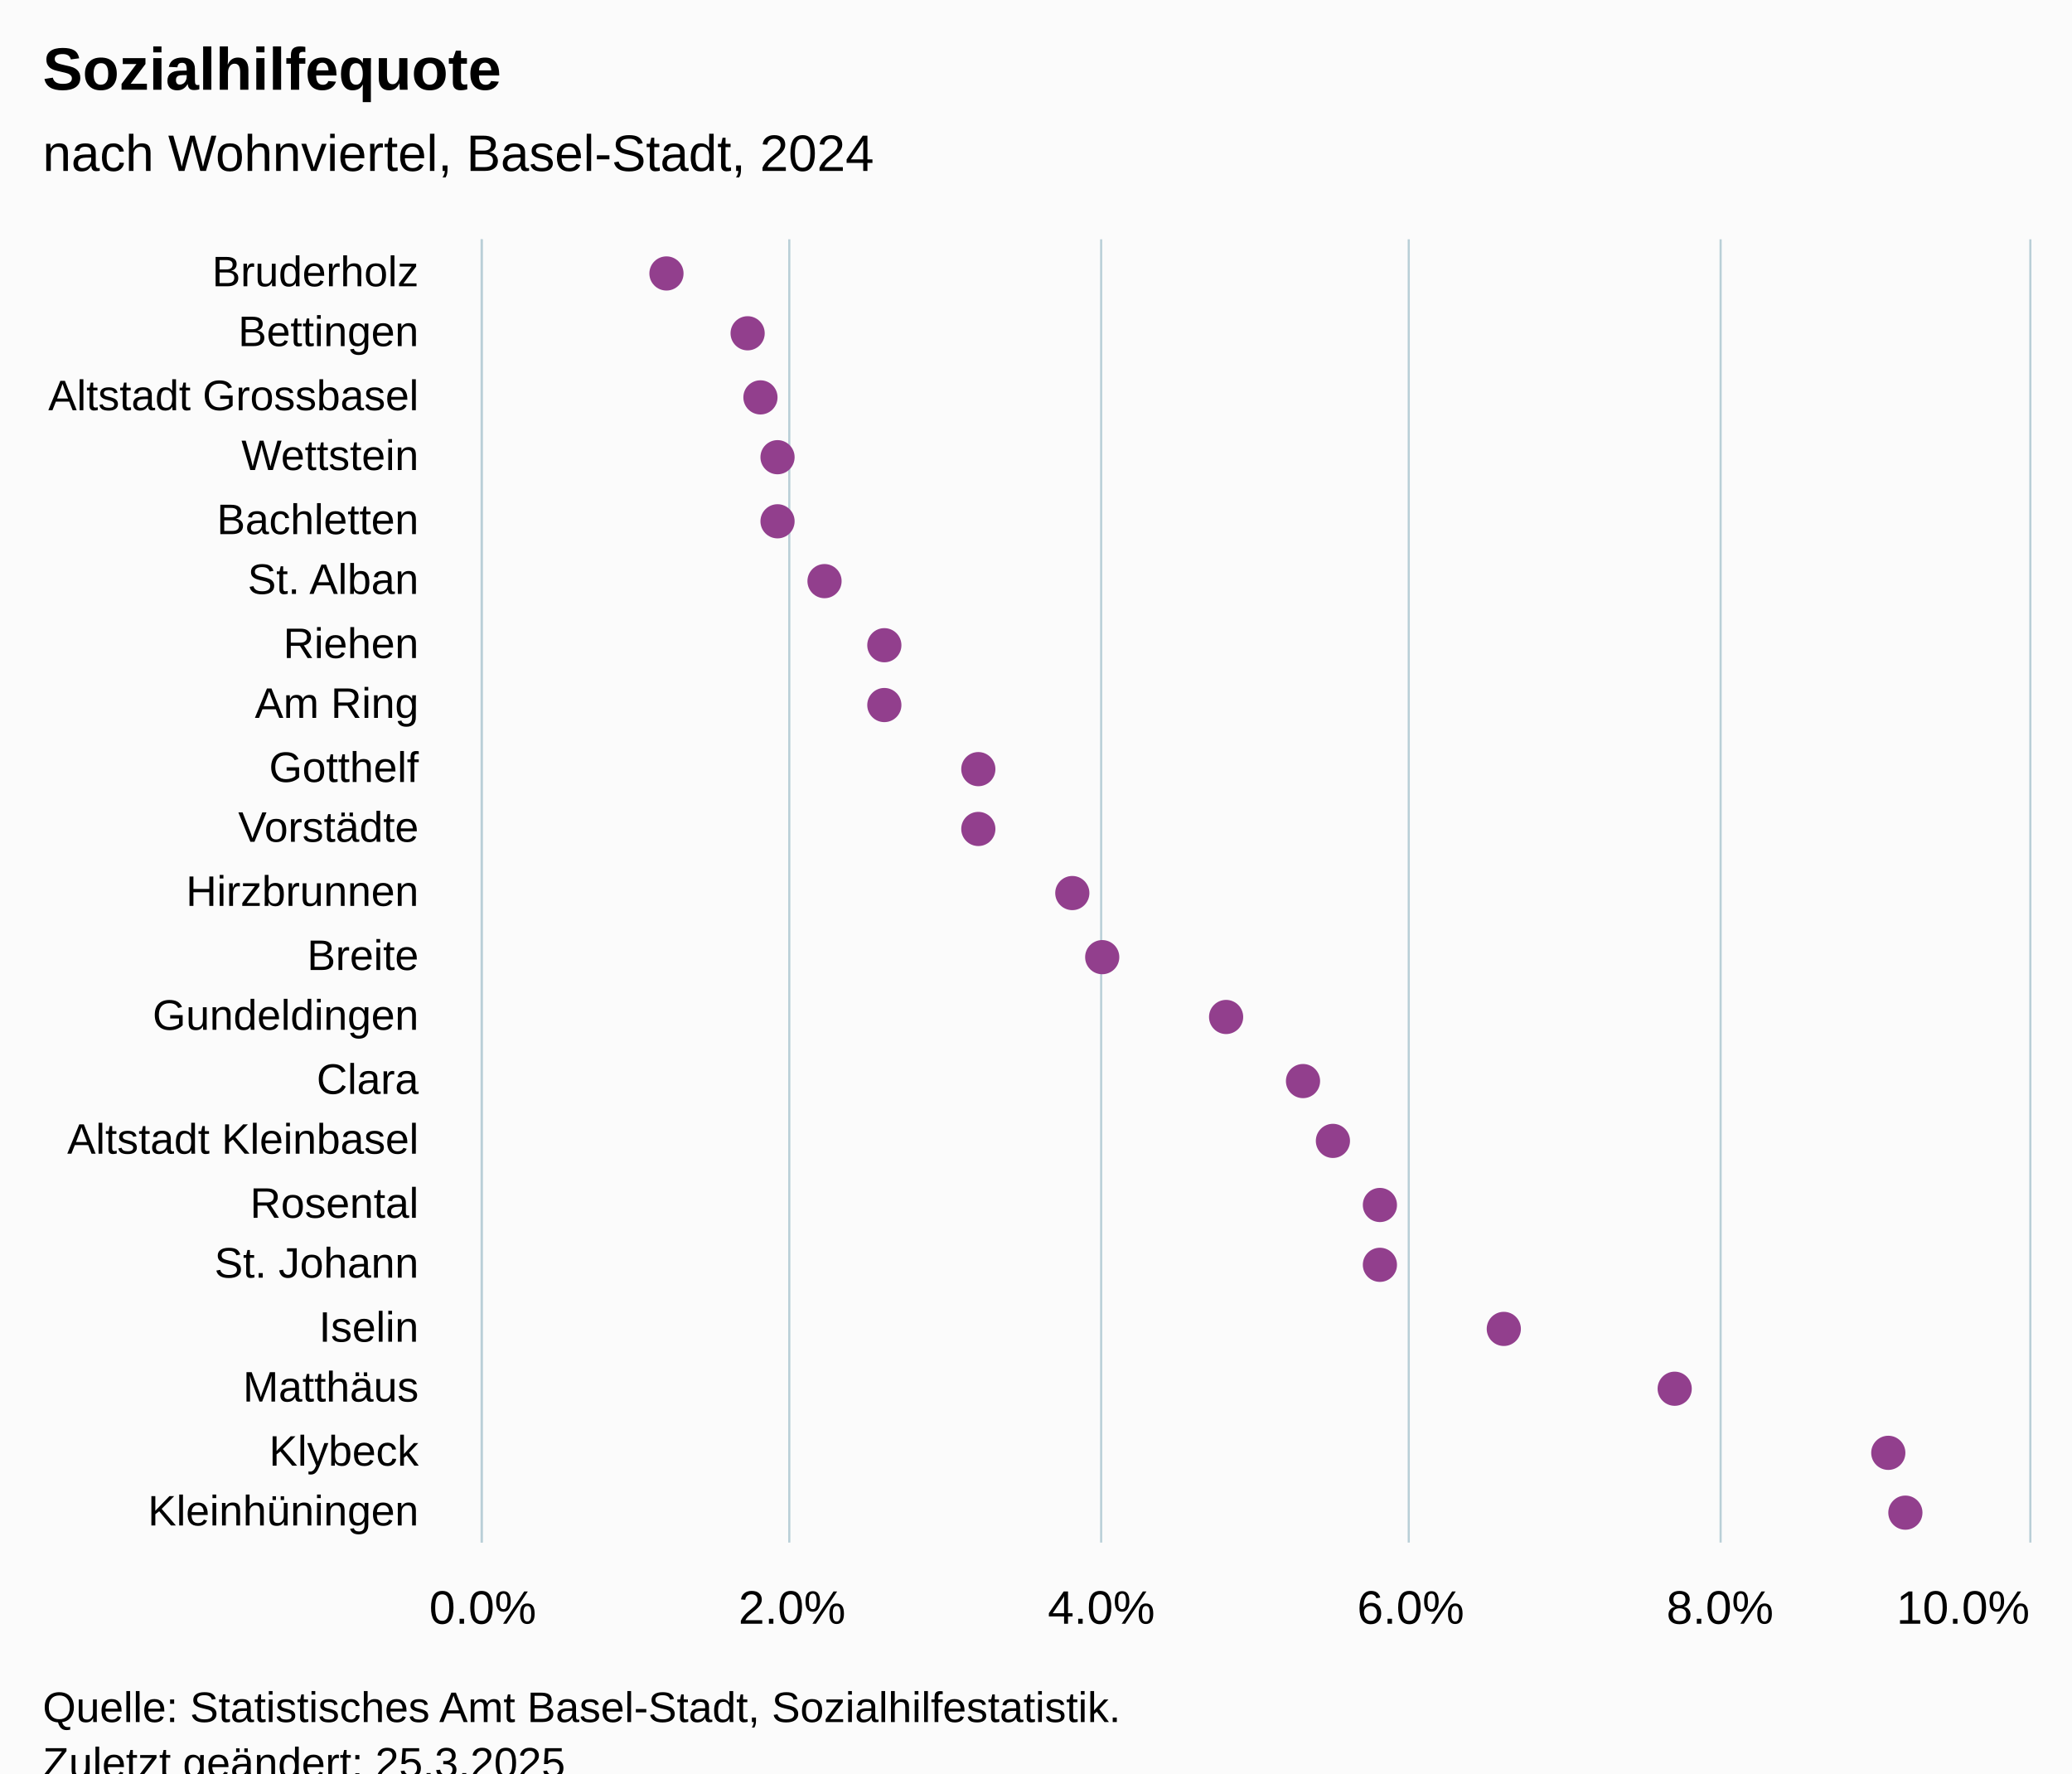
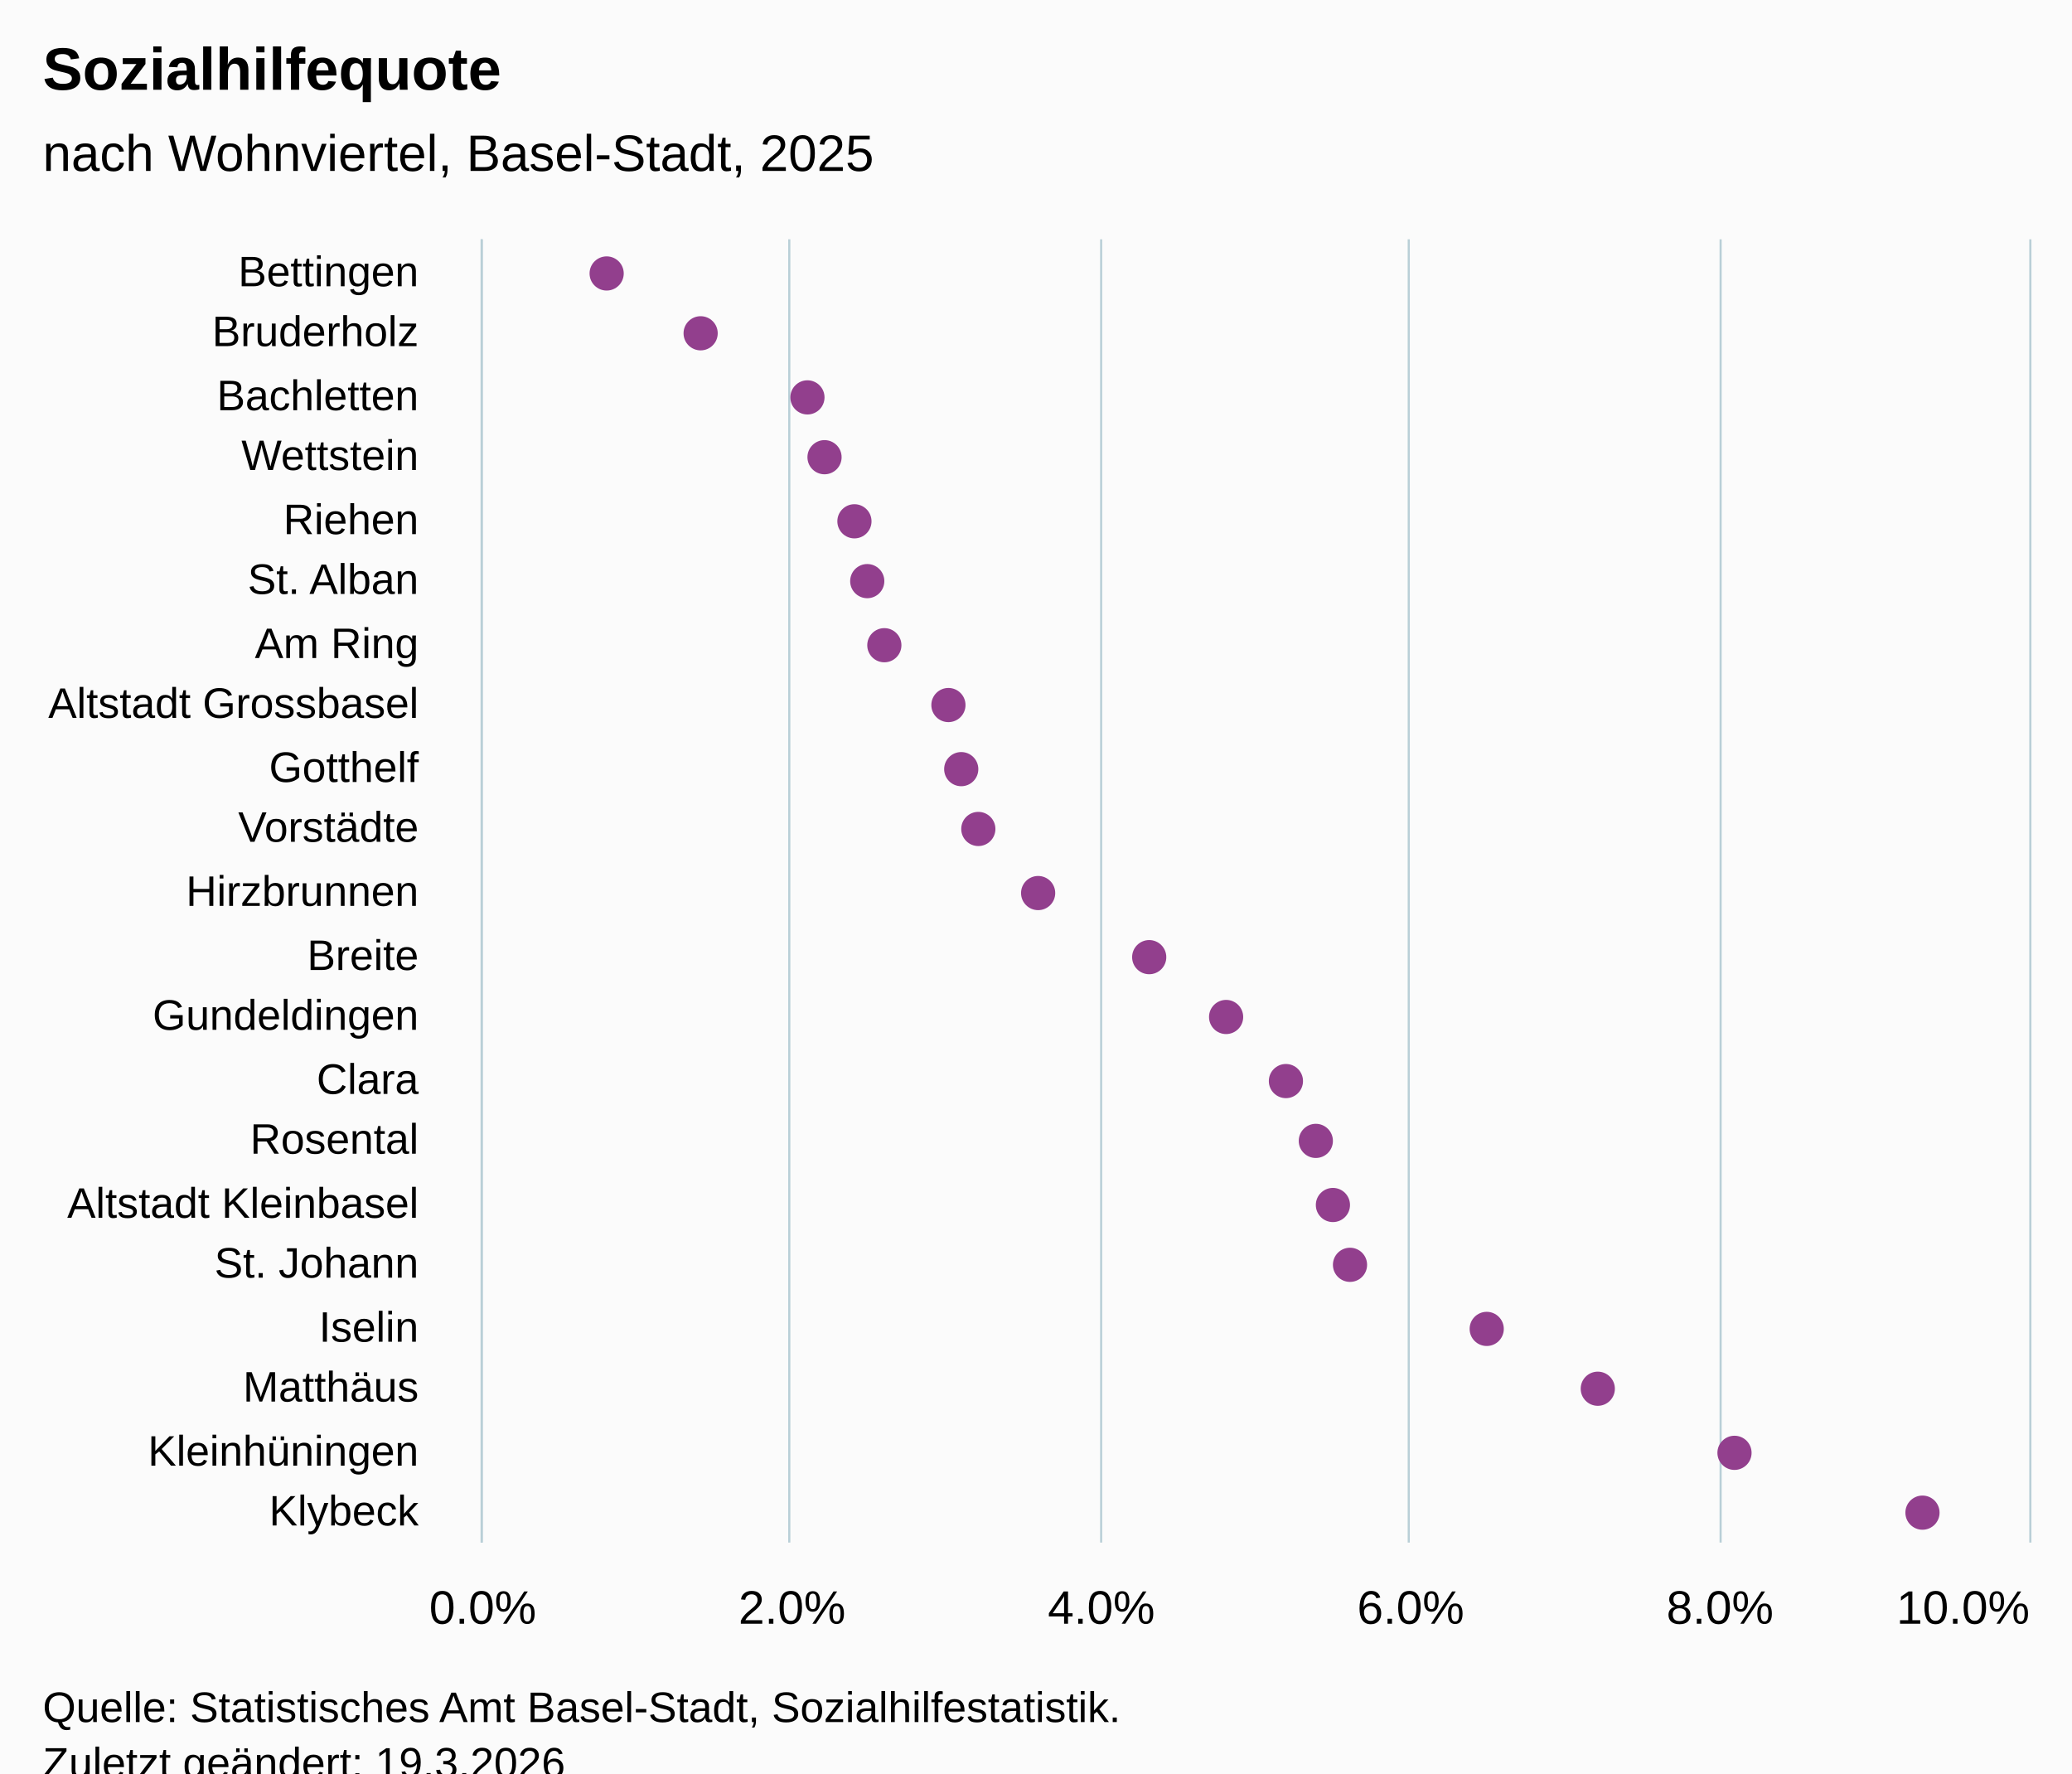
<svg xmlns="http://www.w3.org/2000/svg" version="1.1" class="highcharts-root" style="font-family:Arial;font-size:12px;" viewBox="0 0 485 415">
  <defs>
-     <clipPath id="highcharts-9r9mj64-49-">
+     <clipPath id="highcharts-cwsnwbt-49-">
      <rect x="0" y="0" width="305" height="362" fill="none" />
    </clipPath>
-     <clipPath id="highcharts-9r9mj64-71-">
+     <clipPath id="highcharts-cwsnwbt-71-">
      <rect x="0" y="0" width="305" height="362" fill="none" />
    </clipPath>
-     <clipPath id="highcharts-9r9mj64-93-">
+     <clipPath id="highcharts-cwsnwbt-93-">
      <rect x="113" y="56" width="362" height="305" fill="none" />
    </clipPath>
  </defs>
  <rect fill="#fbfbfb" class="highcharts-background" x="0" y="0" width="485" height="428" rx="0" ry="0" />
  <rect fill="none" class="highcharts-plot-background" x="113" y="56" width="362" height="305" />
  <g class="highcharts-pane-group" data-z-index="0" />
  <g class="highcharts-grid highcharts-xaxis-grid" data-z-index="1">
    <path fill="none" data-z-index="1" class="highcharts-grid-line" d="M 113 71.5 L 475 71.5" opacity="1" />
    <path fill="none" data-z-index="1" class="highcharts-grid-line" d="M 113 85.5 L 475 85.5" opacity="1" />
    <path fill="none" data-z-index="1" class="highcharts-grid-line" d="M 113 100.5 L 475 100.5" opacity="1" />
    <path fill="none" data-z-index="1" class="highcharts-grid-line" d="M 113 114.5 L 475 114.5" opacity="1" />
    <path fill="none" data-z-index="1" class="highcharts-grid-line" d="M 113 129.5 L 475 129.5" opacity="1" />
    <path fill="none" data-z-index="1" class="highcharts-grid-line" d="M 113 143.5 L 475 143.5" opacity="1" />
    <path fill="none" data-z-index="1" class="highcharts-grid-line" d="M 113 158.5 L 475 158.5" opacity="1" />
    <path fill="none" data-z-index="1" class="highcharts-grid-line" d="M 113 172.5 L 475 172.5" opacity="1" />
    <path fill="none" data-z-index="1" class="highcharts-grid-line" d="M 113 187.5 L 475 187.5" opacity="1" />
    <path fill="none" data-z-index="1" class="highcharts-grid-line" d="M 113 201.5 L 475 201.5" opacity="1" />
    <path fill="none" data-z-index="1" class="highcharts-grid-line" d="M 113 216.5 L 475 216.5" opacity="1" />
    <path fill="none" data-z-index="1" class="highcharts-grid-line" d="M 113 230.5 L 475 230.5" opacity="1" />
    <path fill="none" data-z-index="1" class="highcharts-grid-line" d="M 113 245.5 L 475 245.5" opacity="1" />
    <path fill="none" data-z-index="1" class="highcharts-grid-line" d="M 113 259.5 L 475 259.5" opacity="1" />
    <path fill="none" data-z-index="1" class="highcharts-grid-line" d="M 113 274.5 L 475 274.5" opacity="1" />
    <path fill="none" data-z-index="1" class="highcharts-grid-line" d="M 113 288.5 L 475 288.5" opacity="1" />
    <path fill="none" data-z-index="1" class="highcharts-grid-line" d="M 113 303.5 L 475 303.5" opacity="1" />
    <path fill="none" data-z-index="1" class="highcharts-grid-line" d="M 113 317.5 L 475 317.5" opacity="1" />
    <path fill="none" data-z-index="1" class="highcharts-grid-line" d="M 113 332.5 L 475 332.5" opacity="1" />
    <path fill="none" data-z-index="1" class="highcharts-grid-line" d="M 113 346.5 L 475 346.5" opacity="1" />
    <path fill="none" data-z-index="1" class="highcharts-grid-line" d="M 113 361.5 L 475 361.5" opacity="1" />
    <path fill="none" data-z-index="1" class="highcharts-grid-line" d="M 113 56.5 L 475 56.5" opacity="1" />
  </g>
  <g class="highcharts-grid highcharts-yaxis-grid" data-z-index="1">
    <path fill="none" stroke="#B9CFD7" stroke-width="0.5" data-z-index="1" class="highcharts-grid-line" d="M 112.75 56 L 112.75 361" opacity="1" />
    <path fill="none" stroke="#B9CFD7" stroke-width="0.5" data-z-index="1" class="highcharts-grid-line" d="M 184.75 56 L 184.75 361" opacity="1" />
    <path fill="none" stroke="#B9CFD7" stroke-width="0.5" data-z-index="1" class="highcharts-grid-line" d="M 257.75 56 L 257.75 361" opacity="1" />
    <path fill="none" stroke="#B9CFD7" stroke-width="0.5" data-z-index="1" class="highcharts-grid-line" d="M 329.75 56 L 329.75 361" opacity="1" />
    <path fill="none" stroke="#B9CFD7" stroke-width="0.5" data-z-index="1" class="highcharts-grid-line" d="M 402.75 56 L 402.75 361" opacity="1" />
    <path fill="none" stroke="#B9CFD7" stroke-width="0.5" data-z-index="1" class="highcharts-grid-line" d="M 475.25 56 L 475.25 361" opacity="1" />
  </g>
  <rect fill="none" class="highcharts-plot-border" data-z-index="1" x="113" y="56" width="362" height="305" />
  <g class="highcharts-axis highcharts-xaxis" data-z-index="2">
    <path fill="none" class="highcharts-axis-line" stroke="#B9CFD7" stroke-width="0.5" data-z-index="7" d="M 112.75 56 L 112.75 361" />
  </g>
  <g class="highcharts-axis highcharts-yaxis" data-z-index="2">
    <path fill="none" class="highcharts-axis-line" data-z-index="7" d="M 113 361 L 475 361" />
  </g>
  <g class="highcharts-series-group" data-z-index="3">
-     <g class="highcharts-series highcharts-series-0 highcharts-scatter-series" data-z-index="0.1" opacity="1" transform="translate(475,361) rotate(90) scale(-1,1) scale(1 1)" clip-path="url(#highcharts-9r9mj64-71-)" />
+     <g class="highcharts-series highcharts-series-0 highcharts-scatter-series" data-z-index="0.1" opacity="1" transform="translate(475,361) rotate(90) scale(-1,1) scale(1 1)" clip-path="url(#highcharts-cwsnwbt-71-)" />
    <g class="highcharts-markers highcharts-series-0 highcharts-scatter-series" data-z-index="0.1" opacity="1" transform="translate(475,361) rotate(90) scale(-1,1) scale(1 1)" clip-path="none">
-       <path fill="#923F8D" d="M 297 323 A 4 4 0 1 1 297.004 323 Z" opacity="1" class="highcharts-point" />
-       <path fill="#923F8D" d="M 283 304 A 4 4 0 1 1 283.004 304 Z" opacity="1" class="highcharts-point" />
-       <path fill="#923F8D" d="M 268 301 A 4 4 0 1 1 268.004 301 Z" opacity="1" class="highcharts-point" />
-       <path fill="#923F8D" d="M 254 297 A 4 4 0 1 1 254.004 297 Z" opacity="1" class="highcharts-point" />
-       <path fill="#923F8D" d="M 239 297 A 4 4 0 1 1 239.004 297 Z" opacity="1" class="highcharts-point" />
-       <path fill="#923F8D" d="M 225 286 A 4 4 0 1 1 225.004 286 Z" opacity="1" class="highcharts-point" />
+       <path fill="#923F8D" d="M 297 337 A 4 4 0 1 1 297.004 337 Z" opacity="1" class="highcharts-point" />
+       <path fill="#923F8D" d="M 283 315 A 4 4 0 1 1 283.004 315 Z" opacity="1" class="highcharts-point" />
+       <path fill="#923F8D" d="M 268 290 A 4 4 0 1 1 268.004 290 Z" opacity="1" class="highcharts-point" />
+       <path fill="#923F8D" d="M 254 286 A 4 4 0 1 1 254.004 286 Z" opacity="1" class="highcharts-point" />
+       <path fill="#923F8D" d="M 239 279 A 4 4 0 1 1 239.004 279 Z" opacity="1" class="highcharts-point" />
+       <path fill="#923F8D" d="M 225 276 A 4 4 0 1 1 225.004 276 Z" opacity="1" class="highcharts-point" />
      <path fill="#923F8D" d="M 210 272 A 4 4 0 1 1 210.004 272 Z" opacity="1" class="highcharts-point" />
-       <path fill="#923F8D" d="M 196 272 A 4 4 0 1 1 196.004 272 Z" opacity="1" class="highcharts-point" />
-       <path fill="#923F8D" d="M 181 250 A 4 4 0 1 1 181.004 250 Z" opacity="1" class="highcharts-point" />
+       <path fill="#923F8D" d="M 196 257 A 4 4 0 1 1 196.004 257 Z" opacity="1" class="highcharts-point" />
+       <path fill="#923F8D" d="M 181 254 A 4 4 0 1 1 181.004 254 Z" opacity="1" class="highcharts-point" />
      <path fill="#923F8D" d="M 167 250 A 4 4 0 1 1 167.004 250 Z" opacity="1" class="highcharts-point" />
-       <path fill="#923F8D" d="M 152 228 A 4 4 0 1 1 152.004 228 Z" opacity="1" class="highcharts-point" />
-       <path fill="#923F8D" d="M 137 221 A 4 4 0 1 1 137.004 221 Z" opacity="1" class="highcharts-point" />
+       <path fill="#923F8D" d="M 152 236 A 4 4 0 1 1 152.004 236 Z" opacity="1" class="highcharts-point" />
+       <path fill="#923F8D" d="M 137 210 A 4 4 0 1 1 137.004 210 Z" opacity="1" class="highcharts-point" />
      <path fill="#923F8D" d="M 123 192 A 4 4 0 1 1 123.004 192 Z" opacity="1" class="highcharts-point" />
-       <path fill="#923F8D" d="M 108 174 A 4 4 0 1 1 108.004 174 Z" opacity="1" class="highcharts-point" />
-       <path fill="#923F8D" d="M 94 167 A 4 4 0 1 1 94.004 167 Z" opacity="1" class="highcharts-point" />
-       <path fill="#923F8D" d="M 79 156 A 4 4 0 1 1 79.004 156 Z" opacity="1" class="highcharts-point" />
-       <path fill="#923F8D" d="M 65 156 A 4 4 0 1 1 65.004 156 Z" opacity="1" class="highcharts-point" />
-       <path fill="#923F8D" d="M 50 127 A 4 4 0 1 1 50.004 127 Z" opacity="1" class="highcharts-point" />
-       <path fill="#923F8D" d="M 36 87 A 4 4 0 1 1 36.004 87 Z" opacity="1" class="highcharts-point" />
-       <path fill="#923F8D" d="M 21 37 A 4 4 0 1 1 21.004 37 Z" opacity="1" class="highcharts-point" />
-       <path fill="#923F8D" d="M 7 33 A 4 4 0 1 1 7.004 33 Z" opacity="1" class="highcharts-point" />
+       <path fill="#923F8D" d="M 108 178 A 4 4 0 1 1 108.004 178 Z" opacity="1" class="highcharts-point" />
+       <path fill="#923F8D" d="M 94 171 A 4 4 0 1 1 94.004 171 Z" opacity="1" class="highcharts-point" />
+       <path fill="#923F8D" d="M 79 167 A 4 4 0 1 1 79.004 167 Z" opacity="1" class="highcharts-point" />
+       <path fill="#923F8D" d="M 65 163 A 4 4 0 1 1 65.004 163 Z" opacity="1" class="highcharts-point" />
+       <path fill="#923F8D" d="M 50 131 A 4 4 0 1 1 50.004 131 Z" opacity="1" class="highcharts-point" />
+       <path fill="#923F8D" d="M 36 105 A 4 4 0 1 1 36.004 105 Z" opacity="1" class="highcharts-point" />
+       <path fill="#923F8D" d="M 21 73 A 4 4 0 1 1 21.004 73 Z" opacity="1" class="highcharts-point" />
+       <path fill="#923F8D" d="M 7 29 A 4 4 0 1 1 7.004 29 Z" opacity="1" class="highcharts-point" />
    </g>
-     <g class="highcharts-series highcharts-series-1 highcharts-scatter-series highcharts-color-0" visibility="hidden" data-z-index="0.1" opacity="1" transform="translate(475,361) rotate(90) scale(-1,1) scale(1 1)" clip-path="url(#highcharts-9r9mj64-71-)" />
+     <g class="highcharts-series highcharts-series-1 highcharts-scatter-series highcharts-color-0" visibility="hidden" data-z-index="0.1" opacity="1" transform="translate(475,361) rotate(90) scale(-1,1) scale(1 1)" clip-path="url(#highcharts-cwsnwbt-71-)" />
    <g class="highcharts-markers highcharts-series-1 highcharts-scatter-series highcharts-color-0" visibility="hidden" data-z-index="0.1" opacity="1" transform="translate(475,361) rotate(90) scale(-1,1) scale(1 1)" clip-path="none" />
  </g>
  <text x="10" text-anchor="start" class="highcharts-title" data-z-index="4" style="color:#000000;font-size:14px;font-weight:bold;font-family:Arial;fill:#000000;" y="21">
    <tspan>Sozialhilfequote</tspan>
  </text>
  <text x="10" text-anchor="start" class="highcharts-subtitle" data-z-index="4" style="color:#000000;font-size:12px;font-weight:normal;font-family:Arial;fill:#000000;" y="40">
-     <tspan>nach Wohnviertel, Basel-Stadt, 2024</tspan>
+     <tspan>nach Wohnviertel, Basel-Stadt, 2025</tspan>
  </text>
  <text x="10" text-anchor="start" class="highcharts-caption" data-z-index="4" style="color:#666666;fill:#666666;" y="395" />
  <g class="highcharts-axis-labels highcharts-xaxis-labels" data-z-index="7">
-     <text x="98" style="color:#000000;cursor:default;font-size:10px;fill:#000000;" text-anchor="end" transform="translate(0,0)" y="67" opacity="1">Bruderholz</text>
-     <text x="98" style="color:#000000;cursor:default;font-size:10px;fill:#000000;" text-anchor="end" transform="translate(0,0)" y="81" opacity="1">Bettingen</text>
-     <text x="98" style="color:#000000;cursor:default;font-size:10px;fill:#000000;" text-anchor="end" transform="translate(0,0)" y="96" opacity="1">
-       <tspan>Altstadt Grossbasel</tspan>
-     </text>
+     <text x="98" style="color:#000000;cursor:default;font-size:10px;fill:#000000;" text-anchor="end" transform="translate(0,0)" y="67" opacity="1">Bettingen</text>
+     <text x="98" style="color:#000000;cursor:default;font-size:10px;fill:#000000;" text-anchor="end" transform="translate(0,0)" y="81" opacity="1">Bruderholz</text>
+     <text x="98" style="color:#000000;cursor:default;font-size:10px;fill:#000000;" text-anchor="end" transform="translate(0,0)" y="96" opacity="1">Bachletten</text>
    <text x="98" style="color:#000000;cursor:default;font-size:10px;fill:#000000;" text-anchor="end" transform="translate(0,0)" y="110" opacity="1">Wettstein</text>
-     <text x="98" style="color:#000000;cursor:default;font-size:10px;fill:#000000;" text-anchor="end" transform="translate(0,0)" y="125" opacity="1">Bachletten</text>
+     <text x="98" style="color:#000000;cursor:default;font-size:10px;fill:#000000;" text-anchor="end" transform="translate(0,0)" y="125" opacity="1">Riehen</text>
    <text x="98" style="color:#000000;cursor:default;font-size:10px;fill:#000000;" text-anchor="end" transform="translate(0,0)" y="139" opacity="1">
      <tspan>St. Alban</tspan>
    </text>
-     <text x="98" style="color:#000000;cursor:default;font-size:10px;fill:#000000;" text-anchor="end" transform="translate(0,0)" y="154" opacity="1">Riehen</text>
+     <text x="98" style="color:#000000;cursor:default;font-size:10px;fill:#000000;" text-anchor="end" transform="translate(0,0)" y="154" opacity="1">
+       <tspan>Am Ring</tspan>
+     </text>
    <text x="98" style="color:#000000;cursor:default;font-size:10px;fill:#000000;" text-anchor="end" transform="translate(0,0)" y="168" opacity="1">
-       <tspan>Am Ring</tspan>
+       <tspan>Altstadt Grossbasel</tspan>
    </text>
    <text x="98" style="color:#000000;cursor:default;font-size:10px;fill:#000000;" text-anchor="end" transform="translate(0,0)" y="183" opacity="1">Gotthelf</text>
    <text x="98" style="color:#000000;cursor:default;font-size:10px;fill:#000000;" text-anchor="end" transform="translate(0,0)" y="197" opacity="1">Vorstädte</text>
    <text x="98" style="color:#000000;cursor:default;font-size:10px;fill:#000000;" text-anchor="end" transform="translate(0,0)" y="212" opacity="1">Hirzbrunnen</text>
    <text x="98" style="color:#000000;cursor:default;font-size:10px;fill:#000000;" text-anchor="end" transform="translate(0,0)" y="227" opacity="1">Breite</text>
    <text x="98" style="color:#000000;cursor:default;font-size:10px;fill:#000000;" text-anchor="end" transform="translate(0,0)" y="241" opacity="1">Gundeldingen</text>
    <text x="98" style="color:#000000;cursor:default;font-size:10px;fill:#000000;" text-anchor="end" transform="translate(0,0)" y="256" opacity="1">Clara</text>
-     <text x="98" style="color:#000000;cursor:default;font-size:10px;fill:#000000;" text-anchor="end" transform="translate(0,0)" y="270" opacity="1">
+     <text x="98" style="color:#000000;cursor:default;font-size:10px;fill:#000000;" text-anchor="end" transform="translate(0,0)" y="270" opacity="1">Rosental</text>
+     <text x="98" style="color:#000000;cursor:default;font-size:10px;fill:#000000;" text-anchor="end" transform="translate(0,0)" y="285" opacity="1">
      <tspan>Altstadt Kleinbasel</tspan>
    </text>
-     <text x="98" style="color:#000000;cursor:default;font-size:10px;fill:#000000;" text-anchor="end" transform="translate(0,0)" y="285" opacity="1">Rosental</text>
    <text x="98" style="color:#000000;cursor:default;font-size:10px;fill:#000000;" text-anchor="end" transform="translate(0,0)" y="299" opacity="1">
      <tspan>St. Johann</tspan>
    </text>
    <text x="98" style="color:#000000;cursor:default;font-size:10px;fill:#000000;" text-anchor="end" transform="translate(0,0)" y="314" opacity="1">Iselin</text>
    <text x="98" style="color:#000000;cursor:default;font-size:10px;fill:#000000;" text-anchor="end" transform="translate(0,0)" y="328" opacity="1">Matthäus</text>
-     <text x="98" style="color:#000000;cursor:default;font-size:10px;fill:#000000;" text-anchor="end" transform="translate(0,0)" y="343" opacity="1">Klybeck</text>
-     <text x="98" style="color:#000000;cursor:default;font-size:10px;fill:#000000;" text-anchor="end" transform="translate(0,0)" y="357" opacity="1">Kleinhüningen</text>
+     <text x="98" style="color:#000000;cursor:default;font-size:10px;fill:#000000;" text-anchor="end" transform="translate(0,0)" y="343" opacity="1">Kleinhüningen</text>
+     <text x="98" style="color:#000000;cursor:default;font-size:10px;fill:#000000;" text-anchor="end" transform="translate(0,0)" y="357" opacity="1">Klybeck</text>
  </g>
  <g class="highcharts-axis-labels highcharts-yaxis-labels" data-z-index="7">
    <text x="113" style="color:#000000;cursor:default;font-size:11px;fill:#000000;" text-anchor="middle" transform="translate(0,0)" y="380" opacity="1">0.0%</text>
    <text x="185.4" style="color:#000000;cursor:default;font-size:11px;fill:#000000;" text-anchor="middle" transform="translate(0,0)" y="380" opacity="1">2.0%</text>
    <text x="257.8" style="color:#000000;cursor:default;font-size:11px;fill:#000000;" text-anchor="middle" transform="translate(0,0)" y="380" opacity="1">4.0%</text>
    <text x="330.2" style="color:#000000;cursor:default;font-size:11px;fill:#000000;" text-anchor="middle" transform="translate(0,0)" y="380" opacity="1">6.0%</text>
    <text x="402.6" style="color:#000000;cursor:default;font-size:11px;fill:#000000;" text-anchor="middle" transform="translate(0,0)" y="380" opacity="1">8.0%</text>
    <text x="459.5" style="color:#000000;cursor:default;font-size:11px;fill:#000000;" text-anchor="middle" transform="translate(0,0)" y="380" opacity="1">10.0%</text>
  </g>
  <text x="10" class="highcharts-credits" text-anchor="start" data-z-index="8" style="cursor:default;color:#000000;font-size:10px;fill:#000000;" y="403">
    <tspan>Quelle: Statistisches Amt Basel-Stadt, Sozialhilfestatistik.</tspan>
-     <tspan x="10" dy="13">Zuletzt geändert: 25.3.2025</tspan>
+     <tspan x="10" dy="13">Zuletzt geändert: 19.3.2026</tspan>
  </text>
-   <g class="highcharts-control-points" data-z-index="99" clip-path="url(#highcharts-9r9mj64-93-)" />
+   <g class="highcharts-control-points" data-z-index="99" clip-path="url(#highcharts-cwsnwbt-93-)" />
</svg>
